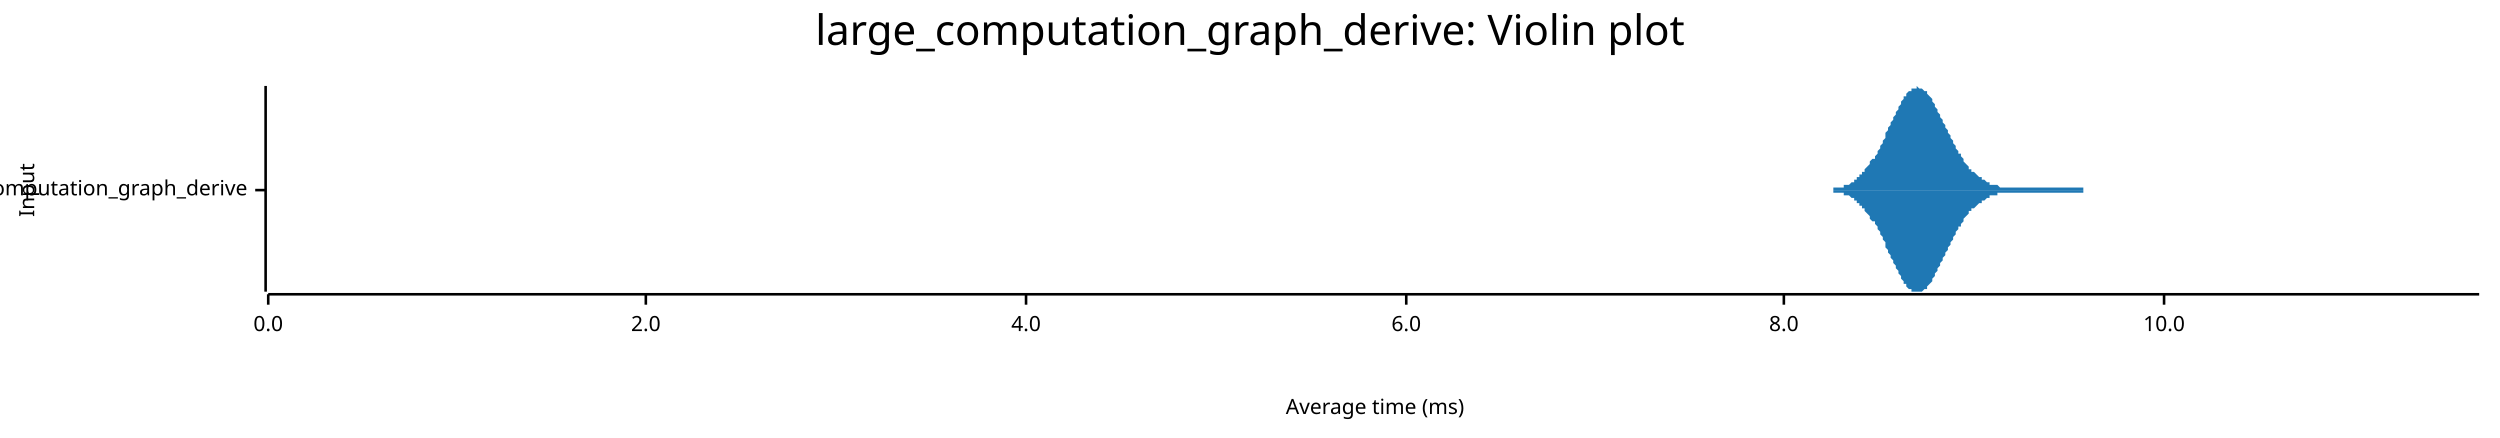
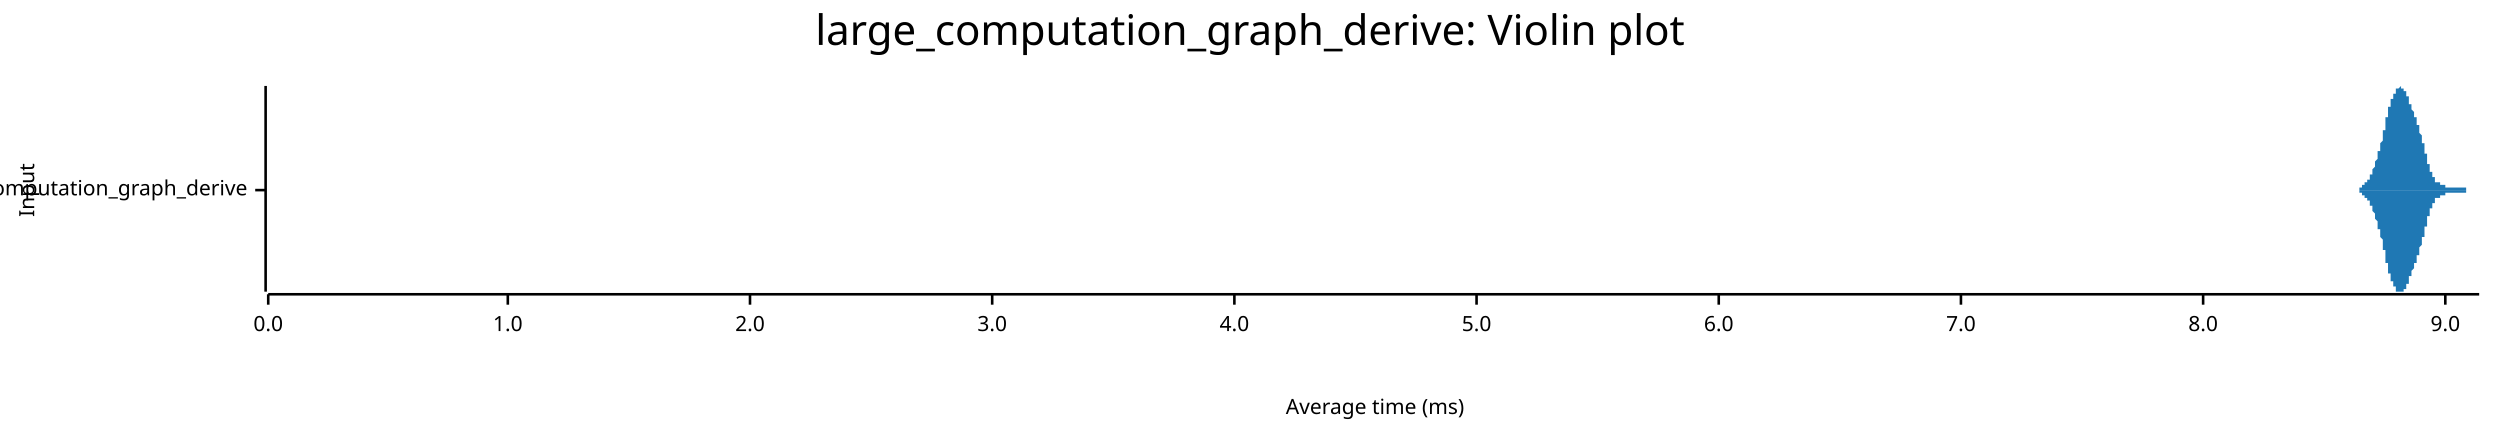
<svg xmlns="http://www.w3.org/2000/svg" width="960" height="168" viewBox="0 0 960 168">
  <text x="480" y="5" dy="0.76em" text-anchor="middle" font-family="sans-serif" font-size="16.129" opacity="1" fill="#000000">
large_computation_graph_derive: Violin plot
</text>
  <text x="7" y="73" dy="0.76em" text-anchor="middle" font-family="sans-serif" font-size="8.065" opacity="1" fill="#000000" transform="rotate(270, 7, 73)">
Input
</text>
  <text x="528" y="161" dy="-0.5ex" text-anchor="middle" font-family="sans-serif" font-size="8.065" opacity="1" fill="#000000">
Average time (ms)
</text>
  <polyline fill="none" opacity="1" stroke="#000000" stroke-width="1" points="102,33 102,112 " />
  <text x="95" y="73" dy="0.5ex" text-anchor="end" font-family="sans-serif" font-size="8.065" opacity="1" fill="#000000">
large_computation_graph_derive
</text>
  <polyline fill="none" opacity="1" stroke="#000000" stroke-width="1" points="98,73 102,73 " />
  <polyline fill="none" opacity="1" stroke="#000000" stroke-width="1" points="103,113 952,113 " />
  <text x="103" y="121" dy="0.76em" text-anchor="middle" font-family="sans-serif" font-size="8.065" opacity="1" fill="#000000">
0.0
</text>
  <polyline fill="none" opacity="1" stroke="#000000" stroke-width="1" points="103,113 103,117 " />
-   <text x="248" y="121" dy="0.76em" text-anchor="middle" font-family="sans-serif" font-size="8.065" opacity="1" fill="#000000">
+   <text x="195" y="121" dy="0.76em" text-anchor="middle" font-family="sans-serif" font-size="8.065" opacity="1" fill="#000000">
+ 1.0
+ </text>
+   <polyline fill="none" opacity="1" stroke="#000000" stroke-width="1" points="195,113 195,117 " />
+   <text x="288" y="121" dy="0.76em" text-anchor="middle" font-family="sans-serif" font-size="8.065" opacity="1" fill="#000000">
2.0
</text>
-   <polyline fill="none" opacity="1" stroke="#000000" stroke-width="1" points="248,113 248,117 " />
-   <text x="394" y="121" dy="0.76em" text-anchor="middle" font-family="sans-serif" font-size="8.065" opacity="1" fill="#000000">
+   <polyline fill="none" opacity="1" stroke="#000000" stroke-width="1" points="288,113 288,117 " />
+   <text x="381" y="121" dy="0.76em" text-anchor="middle" font-family="sans-serif" font-size="8.065" opacity="1" fill="#000000">
+ 3.0
+ </text>
+   <polyline fill="none" opacity="1" stroke="#000000" stroke-width="1" points="381,113 381,117 " />
+   <text x="474" y="121" dy="0.76em" text-anchor="middle" font-family="sans-serif" font-size="8.065" opacity="1" fill="#000000">
4.0
</text>
-   <polyline fill="none" opacity="1" stroke="#000000" stroke-width="1" points="394,113 394,117 " />
-   <text x="540" y="121" dy="0.76em" text-anchor="middle" font-family="sans-serif" font-size="8.065" opacity="1" fill="#000000">
+   <polyline fill="none" opacity="1" stroke="#000000" stroke-width="1" points="474,113 474,117 " />
+   <text x="567" y="121" dy="0.76em" text-anchor="middle" font-family="sans-serif" font-size="8.065" opacity="1" fill="#000000">
+ 5.0
+ </text>
+   <polyline fill="none" opacity="1" stroke="#000000" stroke-width="1" points="567,113 567,117 " />
+   <text x="660" y="121" dy="0.76em" text-anchor="middle" font-family="sans-serif" font-size="8.065" opacity="1" fill="#000000">
6.0
</text>
-   <polyline fill="none" opacity="1" stroke="#000000" stroke-width="1" points="540,113 540,117 " />
-   <text x="685" y="121" dy="0.76em" text-anchor="middle" font-family="sans-serif" font-size="8.065" opacity="1" fill="#000000">
+   <polyline fill="none" opacity="1" stroke="#000000" stroke-width="1" points="660,113 660,117 " />
+   <text x="753" y="121" dy="0.76em" text-anchor="middle" font-family="sans-serif" font-size="8.065" opacity="1" fill="#000000">
+ 7.0
+ </text>
+   <polyline fill="none" opacity="1" stroke="#000000" stroke-width="1" points="753,113 753,117 " />
+   <text x="846" y="121" dy="0.76em" text-anchor="middle" font-family="sans-serif" font-size="8.065" opacity="1" fill="#000000">
8.0
</text>
-   <polyline fill="none" opacity="1" stroke="#000000" stroke-width="1" points="685,113 685,117 " />
-   <text x="831" y="121" dy="0.76em" text-anchor="middle" font-family="sans-serif" font-size="8.065" opacity="1" fill="#000000">
- 10.0
+   <polyline fill="none" opacity="1" stroke="#000000" stroke-width="1" points="846,113 846,117 " />
+   <text x="939" y="121" dy="0.76em" text-anchor="middle" font-family="sans-serif" font-size="8.065" opacity="1" fill="#000000">
+ 9.0
</text>
-   <polyline fill="none" opacity="1" stroke="#000000" stroke-width="1" points="831,113 831,117 " />
-   <polygon opacity="1" fill="#1F78B4" points="699,73 699,73 700,73 700,73 701,73 701,73 702,73 702,73 703,73 703,73 704,73 704,72 705,72 705,72 706,72 706,72 707,72 707,72 708,72 708,71 709,71 709,71 710,71 710,71 711,70 711,70 712,70 712,69 713,69 713,68 714,68 714,67 715,67 715,66 716,66 716,65 717,64 717,64 718,63 718,62 719,61 720,61 720,60 721,59 721,58 722,57 722,56 723,55 723,54 724,53 724,51 725,50 725,49 726,48 726,47 727,46 727,45 728,44 728,43 729,42 729,41 730,40 730,39 731,38 731,37 732,37 732,36 733,35 733,35 734,35 734,34 735,34 735,34 736,34 736,33 737,34 737,34 738,34 738,34 739,35 739,35 740,35 740,36 741,37 741,37 742,38 742,39 743,40 743,41 744,42 744,43 745,44 745,45 746,46 746,47 747,48 747,49 748,50 748,51 749,52 749,53 750,54 750,55 751,56 751,57 752,58 752,59 753,59 753,60 754,61 754,62 755,63 755,63 756,64 756,65 757,65 757,66 758,66 759,67 759,67 760,68 760,68 761,68 761,69 762,69 762,69 763,70 763,70 764,70 764,71 765,71 765,71 766,71 766,71 767,71 767,71 768,72 768,72 769,72 769,72 770,72 770,72 771,72 771,72 772,72 772,72 773,72 773,72 774,72 774,72 775,72 775,72 776,72 776,72 777,72 777,72 778,72 778,72 779,72 779,72 780,72 780,72 781,72 781,72 782,72 782,72 783,72 783,72 784,72 784,72 785,72 785,72 786,72 786,72 787,72 787,72 788,72 788,72 789,72 789,72 790,72 790,72 791,72 791,72 792,72 792,72 793,72 793,72 794,72 794,72 795,72 795,72 796,72 796,72 797,72 798,72 798,72 799,72 799,72 800,72 800,73 801,73 801,73 802,73 802,73 803,73 803,73 804,73 804,73 805,73 805,73 806,73 806,73 807,73 807,73 808,73 808,73 809,73 809,73 810,73 810,73 811,73 811,73 812,73 812,73 813,73 813,73 814,73 814,73 815,73 815,73 816,73 816,73 817,73 817,73 818,73 818,73 819,73 819,73 820,73 820,73 821,73 821,73 822,73 822,73 823,73 823,73 824,73 824,73 825,73 825,73 826,73 826,73 827,73 827,73 828,73 828,73 829,73 829,73 830,73 830,73 831,73 831,73 832,73 832,73 833,73 833,73 834,73 834,73 835,73 836,73 836,73 837,73 837,73 838,73 838,73 839,73 839,73 840,73 840,73 841,73 841,73 842,73 842,73 843,73 843,73 844,73 844,73 845,73 845,73 846,73 846,73 847,73 847,73 848,73 848,73 849,73 849,73 850,73 850,73 851,73 851,73 852,73 852,73 853,73 853,73 854,73 854,73 855,73 855,73 856,73 856,73 857,73 857,73 858,73 858,73 859,73 859,73 860,73 860,73 861,73 861,73 862,73 862,73 863,73 863,73 864,73 864,73 865,73 865,73 866,73 866,73 867,73 867,73 868,73 868,73 869,73 869,73 870,73 870,73 871,73 871,73 872,73 872,73 873,73 873,73 874,73 875,73 875,73 876,73 876,73 877,73 877,73 878,73 878,73 879,73 879,73 880,73 880,73 881,73 881,73 882,73 882,73 883,73 883,73 884,73 884,73 885,73 885,73 886,73 886,73 887,73 887,73 888,73 888,73 889,73 889,73 890,73 890,73 891,73 891,73 892,73 892,73 893,73 893,73 894,73 894,73 895,73 895,73 896,73 896,73 897,73 897,73 898,73 898,73 899,73 899,73 900,73 900,73 901,73 901,73 902,73 902,73 903,73 903,73 904,73 904,73 905,73 905,73 906,73 906,73 907,73 907,73 908,73 908,73 909,73 909,73 910,73 910,73 911,73 911,73 912,73 912,73 913,73 914,73 914,73 915,73 915,73 916,73 916,73 917,73 917,73 918,73 918,73 919,73 919,73 920,73 920,73 921,73 921,73 922,73 922,73 923,73 923,73 924,73 924,73 925,73 925,73 926,73 926,73 927,73 927,73 928,73 928,73 929,73 929,73 930,73 930,73 931,73 931,73 932,73 932,73 933,73 933,73 934,73 934,73 935,73 935,73 936,73 936,73 937,73 937,73 938,73 938,73 939,73 939,73 940,73 940,73 941,73 941,73 942,73 942,73 943,73 943,73 944,73 944,73 945,73 945,73 946,73 946,73 947,73 947,73 948,73 948,73 949,73 949,73 950,73 950,73 951,73 952,73 952,73 699,73 " />
-   <polygon opacity="1" fill="#1F78B4" points="699,73 699,73 700,73 700,73 701,73 701,73 702,73 702,73 703,73 703,73 704,73 704,74 705,74 705,74 706,74 706,74 707,74 707,74 708,74 708,75 709,75 709,75 710,75 710,75 711,76 711,76 712,76 712,77 713,77 713,78 714,78 714,79 715,79 715,80 716,80 716,81 717,82 717,82 718,83 718,84 719,85 720,85 720,86 721,87 721,88 722,89 722,90 723,91 723,92 724,93 724,95 725,96 725,97 726,98 726,99 727,100 727,101 728,102 728,103 729,104 729,105 730,106 730,107 731,108 731,109 732,109 732,110 733,111 733,111 734,111 734,112 735,112 735,112 736,112 736,112 737,112 737,112 738,112 738,112 739,111 739,111 740,111 740,110 741,109 741,109 742,108 742,107 743,106 743,105 744,104 744,103 745,102 745,101 746,100 746,99 747,98 747,97 748,96 748,95 749,94 749,93 750,92 750,91 751,90 751,89 752,88 752,87 753,87 753,86 754,85 754,84 755,83 755,83 756,82 756,81 757,81 757,80 758,80 759,79 759,79 760,78 760,78 761,78 761,77 762,77 762,77 763,76 763,76 764,76 764,75 765,75 765,75 766,75 766,75 767,75 767,74 768,74 768,74 769,74 769,74 770,74 770,74 771,74 771,74 772,74 772,74 773,74 773,74 774,74 774,74 775,74 775,74 776,74 776,74 777,74 777,74 778,74 778,74 779,74 779,74 780,74 780,74 781,74 781,74 782,74 782,74 783,74 783,74 784,74 784,74 785,74 785,74 786,74 786,74 787,74 787,74 788,74 788,74 789,74 789,74 790,74 790,74 791,74 791,74 792,74 792,74 793,74 793,74 794,74 794,74 795,74 795,74 796,74 796,74 797,74 798,74 798,74 799,74 799,74 800,74 800,73 801,73 801,73 802,73 802,73 803,73 803,73 804,73 804,73 805,73 805,73 806,73 806,73 807,73 807,73 808,73 808,73 809,73 809,73 810,73 810,73 811,73 811,73 812,73 812,73 813,73 813,73 814,73 814,73 815,73 815,73 816,73 816,73 817,73 817,73 818,73 818,73 819,73 819,73 820,73 820,73 821,73 821,73 822,73 822,73 823,73 823,73 824,73 824,73 825,73 825,73 826,73 826,73 827,73 827,73 828,73 828,73 829,73 829,73 830,73 830,73 831,73 831,73 832,73 832,73 833,73 833,73 834,73 834,73 835,73 836,73 836,73 837,73 837,73 838,73 838,73 839,73 839,73 840,73 840,73 841,73 841,73 842,73 842,73 843,73 843,73 844,73 844,73 845,73 845,73 846,73 846,73 847,73 847,73 848,73 848,73 849,73 849,73 850,73 850,73 851,73 851,73 852,73 852,73 853,73 853,73 854,73 854,73 855,73 855,73 856,73 856,73 857,73 857,73 858,73 858,73 859,73 859,73 860,73 860,73 861,73 861,73 862,73 862,73 863,73 863,73 864,73 864,73 865,73 865,73 866,73 866,73 867,73 867,73 868,73 868,73 869,73 869,73 870,73 870,73 871,73 871,73 872,73 872,73 873,73 873,73 874,73 875,73 875,73 876,73 876,73 877,73 877,73 878,73 878,73 879,73 879,73 880,73 880,73 881,73 881,73 882,73 882,73 883,73 883,73 884,73 884,73 885,73 885,73 886,73 886,73 887,73 887,73 888,73 888,73 889,73 889,73 890,73 890,73 891,73 891,73 892,73 892,73 893,73 893,73 894,73 894,73 895,73 895,73 896,73 896,73 897,73 897,73 898,73 898,73 899,73 899,73 900,73 900,73 901,73 901,73 902,73 902,73 903,73 903,73 904,73 904,73 905,73 905,73 906,73 906,73 907,73 907,73 908,73 908,73 909,73 909,73 910,73 910,73 911,73 911,73 912,73 912,73 913,73 914,73 914,73 915,73 915,73 916,73 916,73 917,73 917,73 918,73 918,73 919,73 919,73 920,73 920,73 921,73 921,73 922,73 922,73 923,73 923,73 924,73 924,73 925,73 925,73 926,73 926,73 927,73 927,73 928,73 928,73 929,73 929,73 930,73 930,73 931,73 931,73 932,73 932,73 933,73 933,73 934,73 934,73 935,73 935,73 936,73 936,73 937,73 937,73 938,73 938,73 939,73 939,73 940,73 940,73 941,73 941,73 942,73 942,73 943,73 943,73 944,73 944,73 945,73 945,73 946,73 946,73 947,73 947,73 948,73 948,73 949,73 949,73 950,73 950,73 951,73 952,73 952,73 699,73 " />
+   <polyline fill="none" opacity="1" stroke="#000000" stroke-width="1" points="939,113 939,117 " />
+   <polygon opacity="1" fill="#1F78B4" points="903,73 903,73 903,73 903,73 903,73 903,73 903,73 903,73 903,73 904,73 904,73 904,73 904,73 904,73 904,73 904,73 904,73 904,73 904,73 905,73 905,73 905,73 905,73 905,73 905,73 905,73 905,73 905,73 905,73 906,73 906,73 906,73 906,73 906,72 906,72 906,72 906,72 906,72 906,72 907,72 907,72 907,72 907,72 907,72 907,72 907,72 907,72 907,72 907,71 907,71 908,71 908,71 908,71 908,71 908,71 908,71 908,71 908,71 908,70 908,70 909,70 909,70 909,70 909,70 909,70 909,69 909,69 909,69 909,69 909,69 910,69 910,68 910,68 910,68 910,68 910,68 910,67 910,67 910,67 910,67 911,67 911,66 911,66 911,66 911,66 911,66 911,65 911,65 911,65 911,65 912,64 912,64 912,64 912,64 912,63 912,63 912,63 912,62 912,62 912,62 912,62 913,61 913,61 913,61 913,60 913,60 913,60 913,59 913,59 913,59 913,58 914,58 914,58 914,57 914,57 914,57 914,56 914,56 914,55 914,55 914,55 915,54 915,54 915,53 915,53 915,52 915,52 915,52 915,51 915,51 915,50 916,50 916,49 916,49 916,48 916,48 916,48 916,47 916,47 916,46 916,46 916,45 917,45 917,45 917,44 917,44 917,43 917,43 917,42 917,42 917,42 917,41 918,41 918,41 918,40 918,40 918,40 918,39 918,39 918,39 918,38 918,38 919,38 919,38 919,37 919,37 919,37 919,37 919,36 919,36 919,36 919,36 920,36 920,35 920,35 920,35 920,35 920,35 920,35 920,34 920,34 920,34 920,34 921,34 921,34 921,34 921,34 921,34 921,34 921,34 921,34 921,34 921,34 922,33 922,33 922,34 922,34 922,34 922,34 922,34 922,34 922,34 922,34 923,34 923,34 923,34 923,34 923,34 923,34 923,35 923,35 923,35 923,35 924,35 924,35 924,36 924,36 924,36 924,36 924,36 924,37 924,37 924,37 925,37 925,38 925,38 925,38 925,38 925,39 925,39 925,39 925,39 925,40 925,40 926,40 926,40 926,41 926,41 926,41 926,41 926,42 926,42 926,42 926,42 927,43 927,43 927,43 927,43 927,44 927,44 927,44 927,44 927,45 927,45 928,45 928,45 928,46 928,46 928,46 928,47 928,47 928,47 928,47 928,48 929,48 929,48 929,49 929,49 929,49 929,50 929,50 929,50 929,50 929,51 929,51 930,52 930,52 930,52 930,53 930,53 930,53 930,54 930,54 930,54 930,55 931,55 931,56 931,56 931,56 931,57 931,57 931,58 931,58 931,58 931,59 932,59 932,60 932,60 932,60 932,61 932,61 932,61 932,62 932,62 932,63 933,63 933,63 933,64 933,64 933,64 933,65 933,65 933,65 933,65 933,66 934,66 934,66 934,66 934,67 934,67 934,67 934,67 934,68 934,68 934,68 934,68 935,68 935,69 935,69 935,69 935,69 935,69 935,69 935,69 935,69 935,70 936,70 936,70 936,70 936,70 936,70 936,70 936,70 936,70 936,70 936,70 937,70 937,70 937,71 937,71 937,71 937,71 937,71 937,71 937,71 937,71 938,71 938,71 938,71 938,71 938,71 938,71 938,71 938,71 938,71 938,71 938,71 939,71 939,71 939,71 939,72 939,72 939,72 939,72 939,72 939,72 939,72 940,72 940,72 940,72 940,72 940,72 940,72 940,72 940,72 940,72 940,72 941,72 941,72 941,72 941,72 941,72 941,72 941,72 941,72 941,72 941,72 942,72 942,72 942,72 942,72 942,72 942,72 942,72 942,72 942,72 942,72 943,72 943,72 943,72 943,72 943,72 943,72 943,72 943,72 943,72 943,72 943,72 944,72 944,72 944,72 944,72 944,72 944,72 944,72 944,72 944,72 944,72 945,72 945,72 945,72 945,72 945,72 945,72 945,72 945,72 945,72 945,72 946,72 946,72 946,72 946,72 946,72 946,72 946,72 946,72 946,72 946,72 947,72 947,72 947,72 947,72 947,72 947,73 947,73 947,73 947,73 947,73 947,73 948,73 948,73 948,73 948,73 948,73 948,73 948,73 948,73 948,73 948,73 949,73 949,73 949,73 949,73 949,73 949,73 949,73 949,73 949,73 949,73 950,73 950,73 950,73 950,73 950,73 950,73 950,73 950,73 950,73 950,73 951,73 951,73 951,73 951,73 951,73 951,73 951,73 951,73 951,73 951,73 952,73 952,73 903,73 " />
+   <polygon opacity="1" fill="#1F78B4" points="903,73 903,73 903,73 903,73 903,73 903,73 903,73 903,73 903,73 904,73 904,73 904,73 904,73 904,73 904,73 904,73 904,73 904,73 904,73 905,73 905,73 905,73 905,73 905,73 905,73 905,73 905,73 905,73 905,73 906,73 906,73 906,73 906,73 906,74 906,74 906,74 906,74 906,74 906,74 907,74 907,74 907,74 907,74 907,74 907,74 907,74 907,74 907,74 907,74 907,75 908,75 908,75 908,75 908,75 908,75 908,75 908,75 908,75 908,76 908,76 909,76 909,76 909,76 909,76 909,76 909,77 909,77 909,77 909,77 909,77 910,77 910,78 910,78 910,78 910,78 910,78 910,79 910,79 910,79 910,79 911,79 911,80 911,80 911,80 911,80 911,80 911,81 911,81 911,81 911,81 912,82 912,82 912,82 912,82 912,83 912,83 912,83 912,84 912,84 912,84 912,84 913,85 913,85 913,85 913,86 913,86 913,86 913,87 913,87 913,87 913,88 914,88 914,88 914,89 914,89 914,89 914,90 914,90 914,91 914,91 914,91 915,92 915,92 915,93 915,93 915,94 915,94 915,94 915,95 915,95 915,96 916,96 916,97 916,97 916,98 916,98 916,98 916,99 916,99 916,100 916,100 916,101 917,101 917,101 917,102 917,102 917,103 917,103 917,104 917,104 917,104 917,105 918,105 918,105 918,106 918,106 918,106 918,107 918,107 918,107 918,108 918,108 919,108 919,108 919,109 919,109 919,109 919,109 919,110 919,110 919,110 919,110 920,110 920,111 920,111 920,111 920,111 920,111 920,111 920,112 920,112 920,112 920,112 921,112 921,112 921,112 921,112 921,112 921,112 921,112 921,112 921,112 921,112 922,112 922,112 922,112 922,112 922,112 922,112 922,112 922,112 922,112 922,112 923,112 923,112 923,112 923,112 923,112 923,112 923,111 923,111 923,111 923,111 924,111 924,111 924,110 924,110 924,110 924,110 924,110 924,109 924,109 924,109 925,109 925,108 925,108 925,108 925,108 925,107 925,107 925,107 925,107 925,106 925,106 926,106 926,106 926,105 926,105 926,105 926,105 926,104 926,104 926,104 926,104 927,103 927,103 927,103 927,103 927,102 927,102 927,102 927,102 927,101 927,101 928,101 928,101 928,100 928,100 928,100 928,99 928,99 928,99 928,99 928,98 929,98 929,98 929,97 929,97 929,97 929,96 929,96 929,96 929,96 929,95 929,95 930,94 930,94 930,94 930,93 930,93 930,93 930,92 930,92 930,92 930,91 931,91 931,90 931,90 931,90 931,89 931,89 931,88 931,88 931,88 931,87 932,87 932,86 932,86 932,86 932,85 932,85 932,85 932,84 932,84 932,83 933,83 933,83 933,82 933,82 933,82 933,81 933,81 933,81 933,81 933,80 934,80 934,80 934,79 934,79 934,79 934,79 934,79 934,78 934,78 934,78 934,78 935,78 935,77 935,77 935,77 935,77 935,77 935,77 935,77 935,77 935,76 936,76 936,76 936,76 936,76 936,76 936,76 936,76 936,76 936,76 936,76 937,76 937,76 937,75 937,75 937,75 937,75 937,75 937,75 937,75 937,75 938,75 938,75 938,75 938,75 938,75 938,75 938,75 938,75 938,75 938,75 938,75 939,75 939,75 939,75 939,74 939,74 939,74 939,74 939,74 939,74 939,74 940,74 940,74 940,74 940,74 940,74 940,74 940,74 940,74 940,74 940,74 941,74 941,74 941,74 941,74 941,74 941,74 941,74 941,74 941,74 941,74 942,74 942,74 942,74 942,74 942,74 942,74 942,74 942,74 942,74 942,74 943,74 943,74 943,74 943,74 943,74 943,74 943,74 943,74 943,74 943,74 943,74 944,74 944,74 944,74 944,74 944,74 944,74 944,74 944,74 944,74 944,74 945,74 945,74 945,74 945,74 945,74 945,74 945,74 945,74 945,74 945,74 946,74 946,74 946,74 946,74 946,74 946,74 946,74 946,74 946,74 946,74 947,74 947,74 947,74 947,74 947,74 947,73 947,73 947,73 947,73 947,73 947,73 948,73 948,73 948,73 948,73 948,73 948,73 948,73 948,73 948,73 948,73 949,73 949,73 949,73 949,73 949,73 949,73 949,73 949,73 949,73 949,73 950,73 950,73 950,73 950,73 950,73 950,73 950,73 950,73 950,73 950,73 951,73 951,73 951,73 951,73 951,73 951,73 951,73 951,73 951,73 951,73 952,73 952,73 903,73 " />
</svg>
